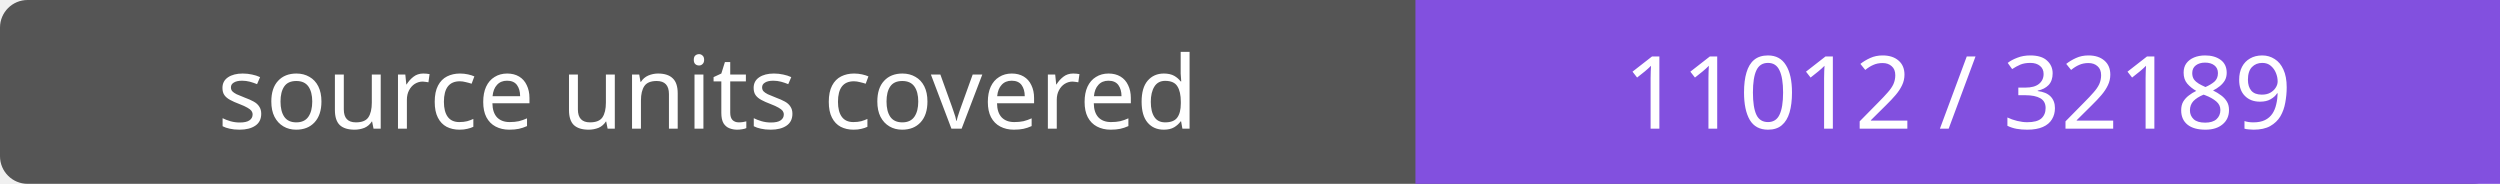
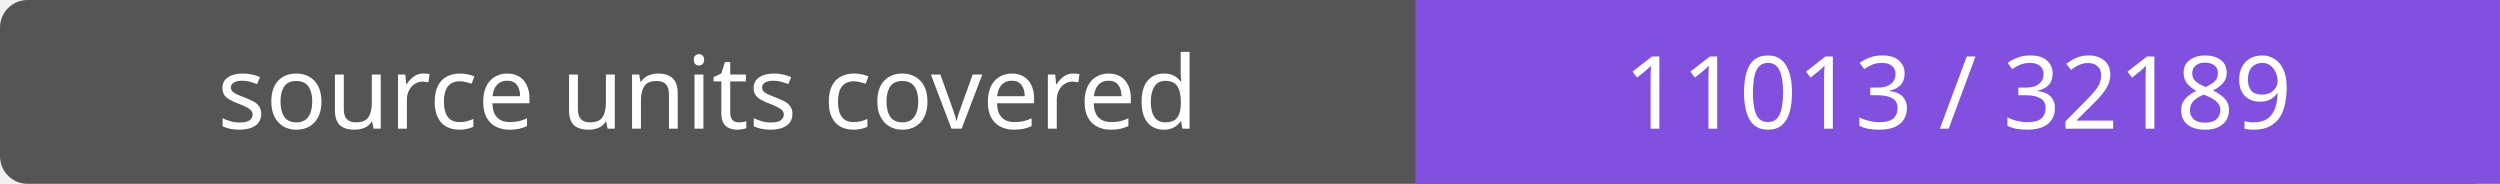
- <svg xmlns="http://www.w3.org/2000/svg" width="272" height="20" role="img" aria-label="source units covered: 11012 / 32189">
+ <svg xmlns="http://www.w3.org/2000/svg" width="272" height="20" role="img" aria-label="source units covered: 11013 / 32189">
  <rect width="272" height="20" rx="3" fill="#555" />
  <path fill="#8250df" d="M154 0h118v20H154z" />
  <g fill="#fff" text-anchor="middle" font-family="Verdana,sans-serif" font-size="11">
    <text x="77.0" y="14">source units covered</text>
-     <text x="213.0" y="14">11012 / 32189</text>
+     <text x="213.0" y="14">11013 / 32189</text>
  </g>
</svg>
